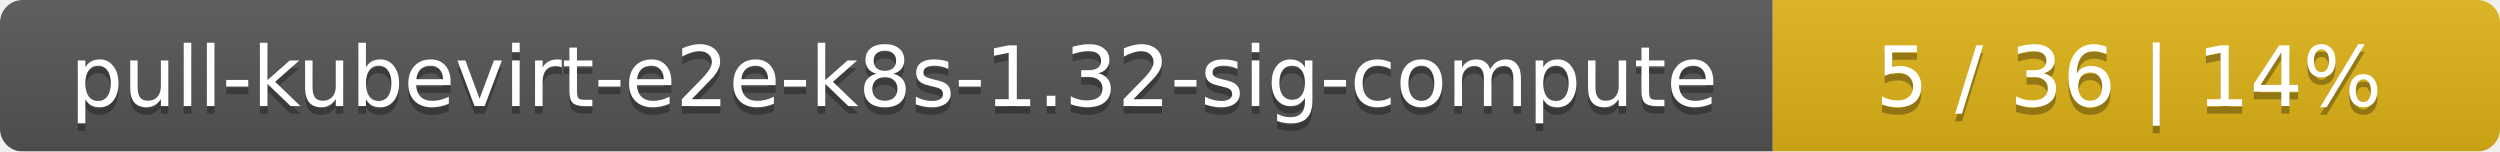
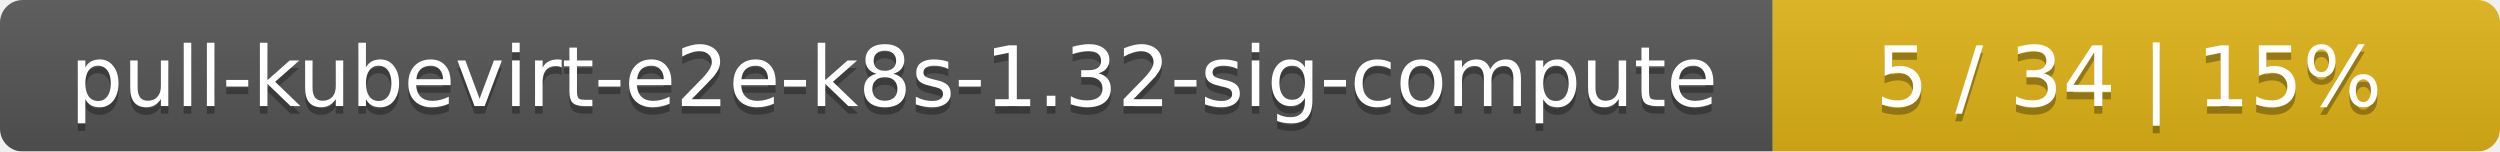
<svg xmlns="http://www.w3.org/2000/svg" width="330" height="20">
  <linearGradient id="smooth" x2="0" y2="100%">
    <stop offset="0" stop-color="#bbb" stop-opacity=".1" />
    <stop offset="1" stop-opacity=".1" />
  </linearGradient>
  <mask id="round">
    <rect width="330" height="20" rx="3" fill="#fff" />
  </mask>
  <g mask="url(#round)">
    <rect width="234" height="20" fill="#555" />
    <rect x="234" width="96" height="20" fill="#dfb317" />
    <rect width="330" height="20" fill="url(#smooth)" />
  </g>
  <g fill="#fff" text-anchor="middle" font-family="DejaVu Sans,Verdana,Geneva,sans-serif" font-size="11">
    <text x="118" y="15" fill="#010101" fill-opacity=".3">pull-kubevirt-e2e-k8s-1.32-sig-compute</text>
    <text x="118" y="14">pull-kubevirt-e2e-k8s-1.32-sig-compute</text>
-     <text x="281" y="15" fill="#010101" fill-opacity=".3">5 / 36    |    14%</text>
-     <text x="281" y="14">5 / 36    |    14%</text>
+     <text x="281" y="15" fill="#010101" fill-opacity=".3">5 / 34    |    15%</text>
+     <text x="281" y="14">5 / 34    |    15%</text>
  </g>
</svg>
